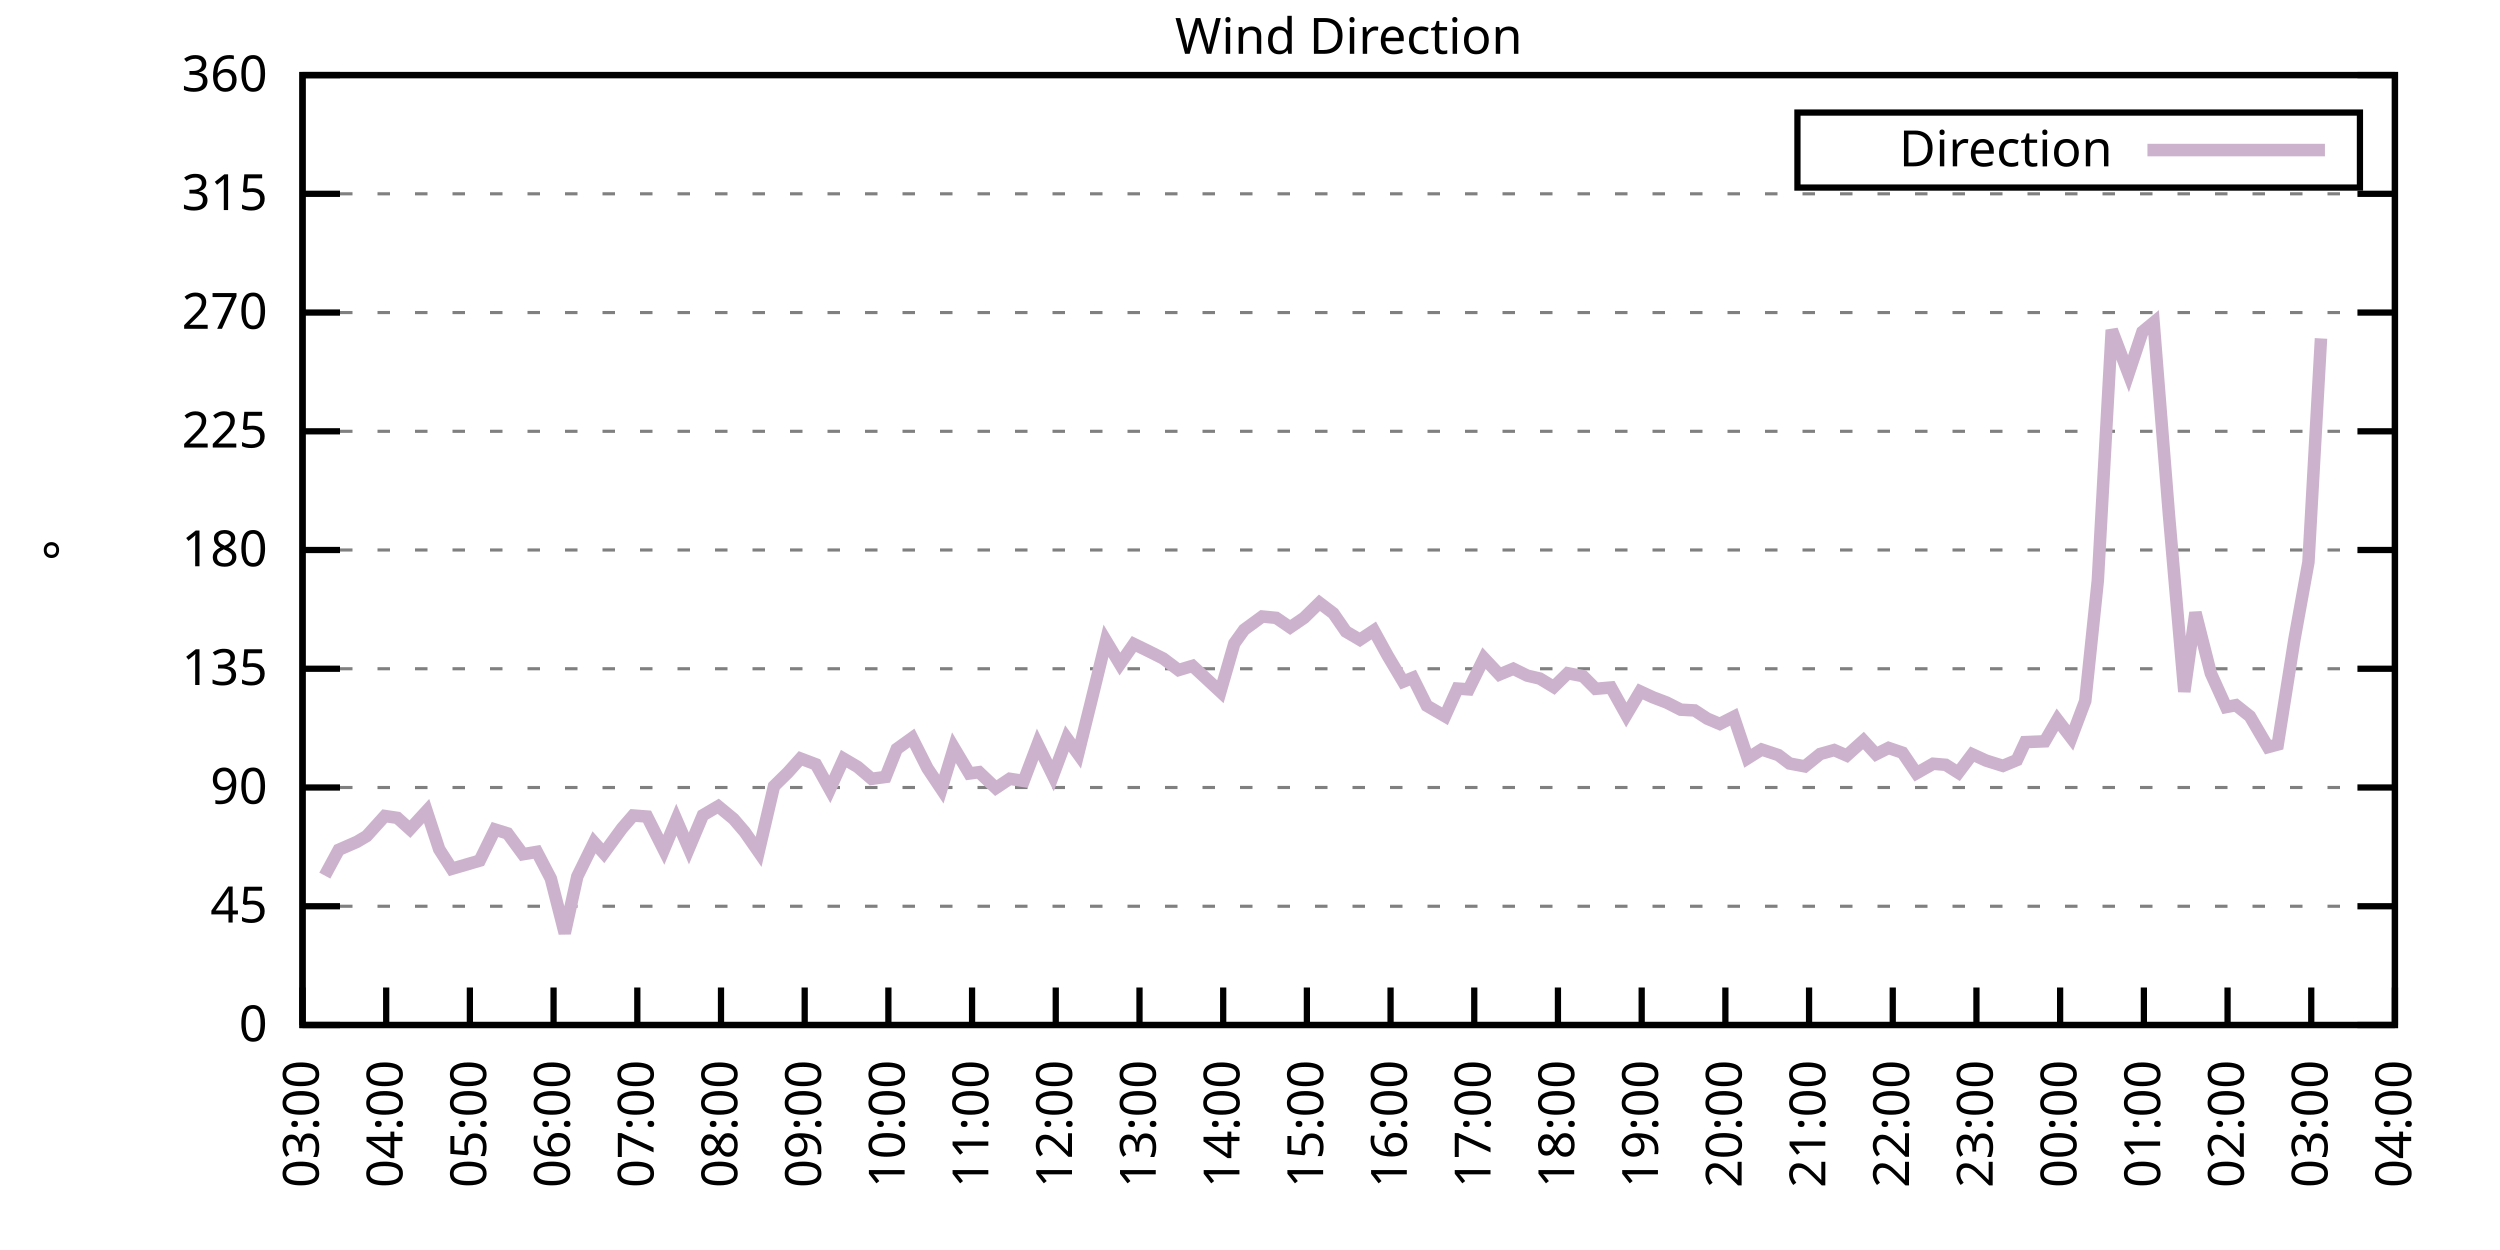
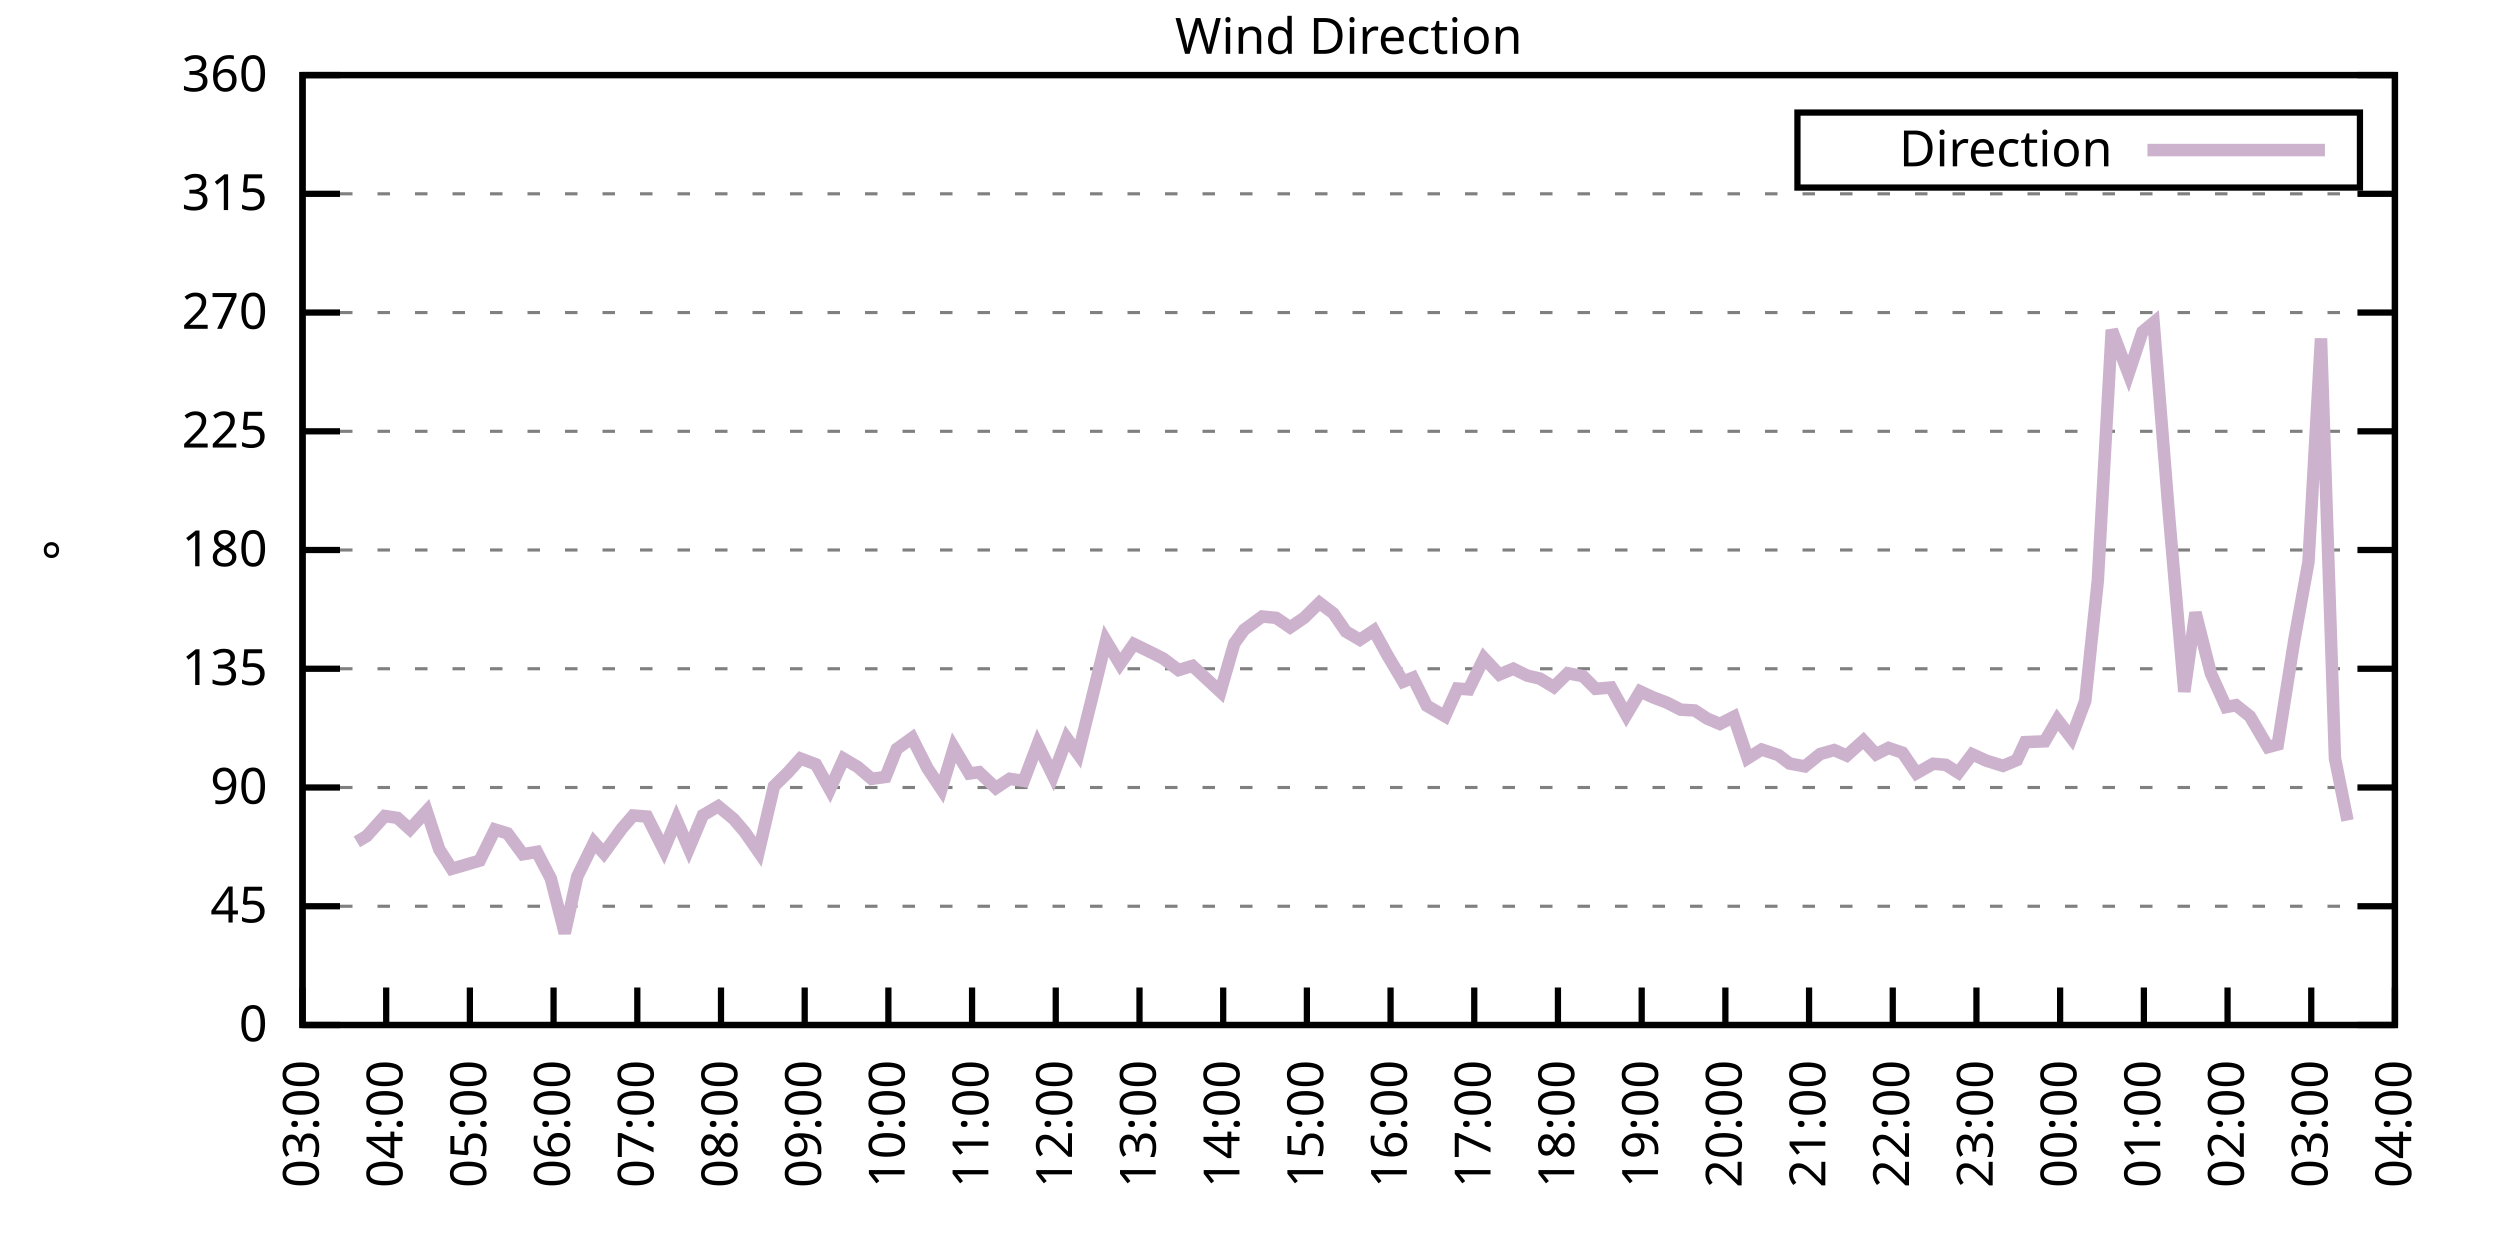
<svg xmlns="http://www.w3.org/2000/svg" xmlns:xlink="http://www.w3.org/1999/xlink" width="400" height="200" viewBox="0 0 400 200">
  <g id="gnuplot_canvas">
    <rect x="0" y="0" width="400" height="200" fill="none" />
    <defs>
      <circle id="gpDot" r="0.5" stroke-width="0.5" stroke="currentColor" />
      <path id="gpPt0" stroke-width="0.333" stroke="currentColor" d="M-1,0 h2 M0,-1 v2" />
      <path id="gpPt1" stroke-width="0.333" stroke="currentColor" d="M-1,-1 L1,1 M1,-1 L-1,1" />
      <path id="gpPt2" stroke-width="0.333" stroke="currentColor" d="M-1,0 L1,0 M0,-1 L0,1 M-1,-1 L1,1 M-1,1 L1,-1" />
      <rect id="gpPt3" stroke-width="0.333" stroke="currentColor" x="-1" y="-1" width="2" height="2" />
      <rect id="gpPt4" stroke-width="0.333" stroke="currentColor" fill="currentColor" x="-1" y="-1" width="2" height="2" />
      <circle id="gpPt5" stroke-width="0.333" stroke="currentColor" cx="0" cy="0" r="1" />
      <use xlink:href="#gpPt5" id="gpPt6" fill="currentColor" stroke="none" />
      <path id="gpPt7" stroke-width="0.333" stroke="currentColor" d="M0,-1.33 L-1.33,0.67 L1.33,0.67 z" />
      <use xlink:href="#gpPt7" id="gpPt8" fill="currentColor" stroke="none" />
      <use xlink:href="#gpPt7" id="gpPt9" stroke="currentColor" transform="rotate(180)" />
      <use xlink:href="#gpPt9" id="gpPt10" fill="currentColor" stroke="none" />
      <use xlink:href="#gpPt3" id="gpPt11" stroke="currentColor" transform="rotate(45)" />
      <use xlink:href="#gpPt11" id="gpPt12" fill="currentColor" stroke="none" />
      <path id="gpPt13" stroke-width="0.333" stroke="currentColor" d="M0,1.330 L1.265,0.411 L0.782,-1.067 L-0.782,-1.076 L-1.265,0.411 z" />
      <use xlink:href="#gpPt13" id="gpPt14" fill="currentColor" stroke="none" />
      <filter id="textbox" filterUnits="objectBoundingBox" x="0" y="0" height="1" width="1">
        <feFlood flood-color="white" flood-opacity="1" result="bgnd" />
        <feComposite in="SourceGraphic" in2="bgnd" operator="atop" />
      </filter>
      <filter id="greybox" filterUnits="objectBoundingBox" x="0" y="0" height="1" width="1">
        <feFlood flood-color="lightgrey" flood-opacity="1" result="grey" />
        <feComposite in="SourceGraphic" in2="grey" operator="atop" />
      </filter>
    </defs>
    <g fill="none" color="white" stroke="currentColor" stroke-width="1.00" stroke-linecap="butt" stroke-linejoin="miter">
</g>
    <g fill="none" color="black" stroke="currentColor" stroke-width="1.00" stroke-linecap="butt" stroke-linejoin="miter">
      <g stroke="none" shape-rendering="crispEdges">
        <polygon fill="rgb(255, 255, 255)" points="48.40,164.00 383.18,164.00 383.18,12.02 48.40,12.02 " />
      </g>
    </g>
    <g fill="none" color="black" stroke="currentColor" stroke-width="1.00" stroke-linecap="butt" stroke-linejoin="miter">
</g>
    <g fill="none" color="black" stroke="black" stroke-width="0.50" stroke-linecap="butt" stroke-linejoin="miter">
</g>
    <g fill="none" color="gray" stroke="currentColor" stroke-width="0.50" stroke-linecap="butt" stroke-linejoin="miter">
      <path stroke="gray" stroke-dasharray="2,4" class="gridline" d="M48.40,164.00 L383.19,164.00  " />
    </g>
    <g fill="none" color="gray" stroke="gray" stroke-width="1.00" stroke-linecap="butt" stroke-linejoin="miter">
</g>
    <g fill="none" color="black" stroke="currentColor" stroke-width="1.00" stroke-linecap="butt" stroke-linejoin="miter">
      <path stroke="black" d="M48.40,164.00 L54.40,164.00 M383.19,164.00 L377.19,164.00  " />
      <g transform="translate(42.80,166.60)" stroke="none" fill="black" font-family="Sans" font-size="8.00" text-anchor="end">
        <text>
          <tspan font-family="Sans"> 0</tspan>
        </text>
      </g>
    </g>
    <g fill="none" color="black" stroke="currentColor" stroke-width="1.00" stroke-linecap="butt" stroke-linejoin="miter">
</g>
    <g fill="none" color="black" stroke="black" stroke-width="0.50" stroke-linecap="butt" stroke-linejoin="miter">
</g>
    <g fill="none" color="gray" stroke="currentColor" stroke-width="0.50" stroke-linecap="butt" stroke-linejoin="miter">
      <path stroke="gray" stroke-dasharray="2,4" class="gridline" d="M48.40,145.00 L383.19,145.00  " />
    </g>
    <g fill="none" color="gray" stroke="gray" stroke-width="1.00" stroke-linecap="butt" stroke-linejoin="miter">
</g>
    <g fill="none" color="black" stroke="currentColor" stroke-width="1.00" stroke-linecap="butt" stroke-linejoin="miter">
      <path stroke="black" d="M48.40,145.00 L54.40,145.00 M383.19,145.00 L377.19,145.00  " />
      <g transform="translate(42.80,147.60)" stroke="none" fill="black" font-family="Sans" font-size="8.00" text-anchor="end">
        <text>
          <tspan font-family="Sans"> 45</tspan>
        </text>
      </g>
    </g>
    <g fill="none" color="black" stroke="currentColor" stroke-width="1.00" stroke-linecap="butt" stroke-linejoin="miter">
</g>
    <g fill="none" color="black" stroke="black" stroke-width="0.50" stroke-linecap="butt" stroke-linejoin="miter">
</g>
    <g fill="none" color="gray" stroke="currentColor" stroke-width="0.50" stroke-linecap="butt" stroke-linejoin="miter">
      <path stroke="gray" stroke-dasharray="2,4" class="gridline" d="M48.40,126.00 L383.19,126.00  " />
    </g>
    <g fill="none" color="gray" stroke="gray" stroke-width="1.00" stroke-linecap="butt" stroke-linejoin="miter">
</g>
    <g fill="none" color="black" stroke="currentColor" stroke-width="1.00" stroke-linecap="butt" stroke-linejoin="miter">
      <path stroke="black" d="M48.40,126.00 L54.40,126.00 M383.19,126.00 L377.19,126.00  " />
      <g transform="translate(42.80,128.60)" stroke="none" fill="black" font-family="Sans" font-size="8.00" text-anchor="end">
        <text>
          <tspan font-family="Sans"> 90</tspan>
        </text>
      </g>
    </g>
    <g fill="none" color="black" stroke="currentColor" stroke-width="1.00" stroke-linecap="butt" stroke-linejoin="miter">
</g>
    <g fill="none" color="black" stroke="black" stroke-width="0.50" stroke-linecap="butt" stroke-linejoin="miter">
</g>
    <g fill="none" color="gray" stroke="currentColor" stroke-width="0.50" stroke-linecap="butt" stroke-linejoin="miter">
      <path stroke="gray" stroke-dasharray="2,4" class="gridline" d="M48.40,107.00 L383.19,107.00  " />
    </g>
    <g fill="none" color="gray" stroke="gray" stroke-width="1.00" stroke-linecap="butt" stroke-linejoin="miter">
</g>
    <g fill="none" color="black" stroke="currentColor" stroke-width="1.00" stroke-linecap="butt" stroke-linejoin="miter">
      <path stroke="black" d="M48.40,107.00 L54.40,107.00 M383.19,107.00 L377.19,107.00  " />
      <g transform="translate(42.80,109.60)" stroke="none" fill="black" font-family="Sans" font-size="8.00" text-anchor="end">
        <text>
          <tspan font-family="Sans"> 135</tspan>
        </text>
      </g>
    </g>
    <g fill="none" color="black" stroke="currentColor" stroke-width="1.00" stroke-linecap="butt" stroke-linejoin="miter">
</g>
    <g fill="none" color="black" stroke="black" stroke-width="0.50" stroke-linecap="butt" stroke-linejoin="miter">
</g>
    <g fill="none" color="gray" stroke="currentColor" stroke-width="0.50" stroke-linecap="butt" stroke-linejoin="miter">
      <path stroke="gray" stroke-dasharray="2,4" class="gridline" d="M48.40,88.00 L383.19,88.00  " />
    </g>
    <g fill="none" color="gray" stroke="gray" stroke-width="1.00" stroke-linecap="butt" stroke-linejoin="miter">
</g>
    <g fill="none" color="black" stroke="currentColor" stroke-width="1.00" stroke-linecap="butt" stroke-linejoin="miter">
      <path stroke="black" d="M48.40,88.00 L54.40,88.00 M383.19,88.00 L377.19,88.00  " />
      <g transform="translate(42.80,90.60)" stroke="none" fill="black" font-family="Sans" font-size="8.00" text-anchor="end">
        <text>
          <tspan font-family="Sans"> 180</tspan>
        </text>
      </g>
    </g>
    <g fill="none" color="black" stroke="currentColor" stroke-width="1.00" stroke-linecap="butt" stroke-linejoin="miter">
</g>
    <g fill="none" color="black" stroke="black" stroke-width="0.50" stroke-linecap="butt" stroke-linejoin="miter">
</g>
    <g fill="none" color="gray" stroke="currentColor" stroke-width="0.50" stroke-linecap="butt" stroke-linejoin="miter">
      <path stroke="gray" stroke-dasharray="2,4" class="gridline" d="M48.40,69.01 L383.19,69.01  " />
    </g>
    <g fill="none" color="gray" stroke="gray" stroke-width="1.00" stroke-linecap="butt" stroke-linejoin="miter">
</g>
    <g fill="none" color="black" stroke="currentColor" stroke-width="1.00" stroke-linecap="butt" stroke-linejoin="miter">
      <path stroke="black" d="M48.40,69.01 L54.40,69.01 M383.19,69.01 L377.19,69.01  " />
      <g transform="translate(42.80,71.61)" stroke="none" fill="black" font-family="Sans" font-size="8.00" text-anchor="end">
        <text>
          <tspan font-family="Sans"> 225</tspan>
        </text>
      </g>
    </g>
    <g fill="none" color="black" stroke="currentColor" stroke-width="1.00" stroke-linecap="butt" stroke-linejoin="miter">
</g>
    <g fill="none" color="black" stroke="black" stroke-width="0.50" stroke-linecap="butt" stroke-linejoin="miter">
</g>
    <g fill="none" color="gray" stroke="currentColor" stroke-width="0.50" stroke-linecap="butt" stroke-linejoin="miter">
      <path stroke="gray" stroke-dasharray="2,4" class="gridline" d="M48.40,50.01 L383.19,50.01  " />
    </g>
    <g fill="none" color="gray" stroke="gray" stroke-width="1.00" stroke-linecap="butt" stroke-linejoin="miter">
</g>
    <g fill="none" color="black" stroke="currentColor" stroke-width="1.00" stroke-linecap="butt" stroke-linejoin="miter">
      <path stroke="black" d="M48.40,50.01 L54.40,50.01 M383.19,50.01 L377.19,50.01  " />
      <g transform="translate(42.80,52.61)" stroke="none" fill="black" font-family="Sans" font-size="8.00" text-anchor="end">
        <text>
          <tspan font-family="Sans"> 270</tspan>
        </text>
      </g>
    </g>
    <g fill="none" color="black" stroke="currentColor" stroke-width="1.00" stroke-linecap="butt" stroke-linejoin="miter">
</g>
    <g fill="none" color="black" stroke="black" stroke-width="0.50" stroke-linecap="butt" stroke-linejoin="miter">
</g>
    <g fill="none" color="gray" stroke="currentColor" stroke-width="0.50" stroke-linecap="butt" stroke-linejoin="miter">
      <path stroke="gray" stroke-dasharray="2,4" class="gridline" d="M48.40,31.01 L383.19,31.01  " />
    </g>
    <g fill="none" color="gray" stroke="gray" stroke-width="1.00" stroke-linecap="butt" stroke-linejoin="miter">
</g>
    <g fill="none" color="black" stroke="currentColor" stroke-width="1.00" stroke-linecap="butt" stroke-linejoin="miter">
      <path stroke="black" d="M48.40,31.01 L54.40,31.01 M383.19,31.01 L377.19,31.01  " />
      <g transform="translate(42.80,33.61)" stroke="none" fill="black" font-family="Sans" font-size="8.00" text-anchor="end">
        <text>
          <tspan font-family="Sans"> 315</tspan>
        </text>
      </g>
    </g>
    <g fill="none" color="black" stroke="currentColor" stroke-width="1.00" stroke-linecap="butt" stroke-linejoin="miter">
</g>
    <g fill="none" color="black" stroke="black" stroke-width="0.50" stroke-linecap="butt" stroke-linejoin="miter">
</g>
    <g fill="none" color="gray" stroke="currentColor" stroke-width="0.50" stroke-linecap="butt" stroke-linejoin="miter">
      <path stroke="gray" stroke-dasharray="2,4" class="gridline" d="M48.40,12.01 L383.19,12.01  " />
    </g>
    <g fill="none" color="gray" stroke="gray" stroke-width="1.00" stroke-linecap="butt" stroke-linejoin="miter">
</g>
    <g fill="none" color="black" stroke="currentColor" stroke-width="1.00" stroke-linecap="butt" stroke-linejoin="miter">
      <path stroke="black" d="M48.40,12.01 L54.40,12.01 M383.19,12.01 L377.19,12.01  " />
      <g transform="translate(42.80,14.61)" stroke="none" fill="black" font-family="Sans" font-size="8.00" text-anchor="end">
        <text>
          <tspan font-family="Sans"> 360</tspan>
        </text>
      </g>
    </g>
    <g fill="none" color="black" stroke="currentColor" stroke-width="1.00" stroke-linecap="butt" stroke-linejoin="miter">
      <path stroke="black" d="M48.40,164.00 L48.40,158.00  " />
      <g transform="translate(51.00,169.60) rotate(270.00)" stroke="none" fill="black" font-family="Sans" font-size="8.00" text-anchor="end">
        <text>
          <tspan font-family="Sans">03:00</tspan>
        </text>
      </g>
    </g>
    <g fill="none" color="black" stroke="currentColor" stroke-width="1.00" stroke-linecap="butt" stroke-linejoin="miter">
      <path stroke="black" d="M61.79,164.00 L61.79,158.00  " />
      <g transform="translate(64.39,169.60) rotate(270.00)" stroke="none" fill="black" font-family="Sans" font-size="8.00" text-anchor="end">
        <text>
          <tspan font-family="Sans">04:00</tspan>
        </text>
      </g>
    </g>
    <g fill="none" color="black" stroke="currentColor" stroke-width="1.00" stroke-linecap="butt" stroke-linejoin="miter">
      <path stroke="black" d="M75.18,164.00 L75.18,158.00  " />
      <g transform="translate(77.78,169.60) rotate(270.00)" stroke="none" fill="black" font-family="Sans" font-size="8.00" text-anchor="end">
        <text>
          <tspan font-family="Sans">05:00</tspan>
        </text>
      </g>
    </g>
    <g fill="none" color="black" stroke="currentColor" stroke-width="1.00" stroke-linecap="butt" stroke-linejoin="miter">
      <path stroke="black" d="M88.57,164.00 L88.57,158.00  " />
      <g transform="translate(91.17,169.60) rotate(270.00)" stroke="none" fill="black" font-family="Sans" font-size="8.00" text-anchor="end">
        <text>
          <tspan font-family="Sans">06:00</tspan>
        </text>
      </g>
    </g>
    <g fill="none" color="black" stroke="currentColor" stroke-width="1.00" stroke-linecap="butt" stroke-linejoin="miter">
      <path stroke="black" d="M101.97,164.00 L101.97,158.00  " />
      <g transform="translate(104.57,169.60) rotate(270.00)" stroke="none" fill="black" font-family="Sans" font-size="8.00" text-anchor="end">
        <text>
          <tspan font-family="Sans">07:00</tspan>
        </text>
      </g>
    </g>
    <g fill="none" color="black" stroke="currentColor" stroke-width="1.00" stroke-linecap="butt" stroke-linejoin="miter">
      <path stroke="black" d="M115.36,164.00 L115.36,158.00  " />
      <g transform="translate(117.96,169.60) rotate(270.00)" stroke="none" fill="black" font-family="Sans" font-size="8.00" text-anchor="end">
        <text>
          <tspan font-family="Sans">08:00</tspan>
        </text>
      </g>
    </g>
    <g fill="none" color="black" stroke="currentColor" stroke-width="1.00" stroke-linecap="butt" stroke-linejoin="miter">
      <path stroke="black" d="M128.75,164.00 L128.75,158.00  " />
      <g transform="translate(131.35,169.60) rotate(270.00)" stroke="none" fill="black" font-family="Sans" font-size="8.00" text-anchor="end">
        <text>
          <tspan font-family="Sans">09:00</tspan>
        </text>
      </g>
    </g>
    <g fill="none" color="black" stroke="currentColor" stroke-width="1.00" stroke-linecap="butt" stroke-linejoin="miter">
      <path stroke="black" d="M142.14,164.00 L142.14,158.00  " />
      <g transform="translate(144.74,169.60) rotate(270.00)" stroke="none" fill="black" font-family="Sans" font-size="8.00" text-anchor="end">
        <text>
          <tspan font-family="Sans">10:00</tspan>
        </text>
      </g>
    </g>
    <g fill="none" color="black" stroke="currentColor" stroke-width="1.00" stroke-linecap="butt" stroke-linejoin="miter">
      <path stroke="black" d="M155.53,164.00 L155.53,158.00  " />
      <g transform="translate(158.13,169.60) rotate(270.00)" stroke="none" fill="black" font-family="Sans" font-size="8.00" text-anchor="end">
        <text>
          <tspan font-family="Sans">11:00</tspan>
        </text>
      </g>
    </g>
    <g fill="none" color="black" stroke="currentColor" stroke-width="1.00" stroke-linecap="butt" stroke-linejoin="miter">
      <path stroke="black" d="M168.92,164.00 L168.92,158.00  " />
      <g transform="translate(171.52,169.60) rotate(270.00)" stroke="none" fill="black" font-family="Sans" font-size="8.00" text-anchor="end">
        <text>
          <tspan font-family="Sans">12:00</tspan>
        </text>
      </g>
    </g>
    <g fill="none" color="black" stroke="currentColor" stroke-width="1.00" stroke-linecap="butt" stroke-linejoin="miter">
      <path stroke="black" d="M182.32,164.00 L182.32,158.00  " />
      <g transform="translate(184.92,169.60) rotate(270.00)" stroke="none" fill="black" font-family="Sans" font-size="8.00" text-anchor="end">
        <text>
          <tspan font-family="Sans">13:00</tspan>
        </text>
      </g>
    </g>
    <g fill="none" color="black" stroke="currentColor" stroke-width="1.00" stroke-linecap="butt" stroke-linejoin="miter">
      <path stroke="black" d="M195.71,164.00 L195.71,158.00  " />
      <g transform="translate(198.31,169.60) rotate(270.00)" stroke="none" fill="black" font-family="Sans" font-size="8.00" text-anchor="end">
        <text>
          <tspan font-family="Sans">14:00</tspan>
        </text>
      </g>
    </g>
    <g fill="none" color="black" stroke="currentColor" stroke-width="1.00" stroke-linecap="butt" stroke-linejoin="miter">
      <path stroke="black" d="M209.10,164.00 L209.10,158.00  " />
      <g transform="translate(211.70,169.60) rotate(270.00)" stroke="none" fill="black" font-family="Sans" font-size="8.00" text-anchor="end">
        <text>
          <tspan font-family="Sans">15:00</tspan>
        </text>
      </g>
    </g>
    <g fill="none" color="black" stroke="currentColor" stroke-width="1.00" stroke-linecap="butt" stroke-linejoin="miter">
      <path stroke="black" d="M222.49,164.00 L222.49,158.00  " />
      <g transform="translate(225.09,169.60) rotate(270.00)" stroke="none" fill="black" font-family="Sans" font-size="8.00" text-anchor="end">
        <text>
          <tspan font-family="Sans">16:00</tspan>
        </text>
      </g>
    </g>
    <g fill="none" color="black" stroke="currentColor" stroke-width="1.00" stroke-linecap="butt" stroke-linejoin="miter">
      <path stroke="black" d="M235.88,164.00 L235.88,158.00  " />
      <g transform="translate(238.48,169.60) rotate(270.00)" stroke="none" fill="black" font-family="Sans" font-size="8.00" text-anchor="end">
        <text>
          <tspan font-family="Sans">17:00</tspan>
        </text>
      </g>
    </g>
    <g fill="none" color="black" stroke="currentColor" stroke-width="1.00" stroke-linecap="butt" stroke-linejoin="miter">
      <path stroke="black" d="M249.27,164.00 L249.27,158.00  " />
      <g transform="translate(251.87,169.60) rotate(270.00)" stroke="none" fill="black" font-family="Sans" font-size="8.00" text-anchor="end">
        <text>
          <tspan font-family="Sans">18:00</tspan>
        </text>
      </g>
    </g>
    <g fill="none" color="black" stroke="currentColor" stroke-width="1.00" stroke-linecap="butt" stroke-linejoin="miter">
      <path stroke="black" d="M262.67,164.00 L262.67,158.00  " />
      <g transform="translate(265.27,169.60) rotate(270.00)" stroke="none" fill="black" font-family="Sans" font-size="8.00" text-anchor="end">
        <text>
          <tspan font-family="Sans">19:00</tspan>
        </text>
      </g>
    </g>
    <g fill="none" color="black" stroke="currentColor" stroke-width="1.00" stroke-linecap="butt" stroke-linejoin="miter">
      <path stroke="black" d="M276.06,164.00 L276.06,158.00  " />
      <g transform="translate(278.66,169.60) rotate(270.00)" stroke="none" fill="black" font-family="Sans" font-size="8.00" text-anchor="end">
        <text>
          <tspan font-family="Sans">20:00</tspan>
        </text>
      </g>
    </g>
    <g fill="none" color="black" stroke="currentColor" stroke-width="1.00" stroke-linecap="butt" stroke-linejoin="miter">
      <path stroke="black" d="M289.45,164.00 L289.45,158.00  " />
      <g transform="translate(292.05,169.60) rotate(270.00)" stroke="none" fill="black" font-family="Sans" font-size="8.00" text-anchor="end">
        <text>
          <tspan font-family="Sans">21:00</tspan>
        </text>
      </g>
    </g>
    <g fill="none" color="black" stroke="currentColor" stroke-width="1.00" stroke-linecap="butt" stroke-linejoin="miter">
      <path stroke="black" d="M302.84,164.00 L302.84,158.00  " />
      <g transform="translate(305.44,169.60) rotate(270.00)" stroke="none" fill="black" font-family="Sans" font-size="8.00" text-anchor="end">
        <text>
          <tspan font-family="Sans">22:00</tspan>
        </text>
      </g>
    </g>
    <g fill="none" color="black" stroke="currentColor" stroke-width="1.00" stroke-linecap="butt" stroke-linejoin="miter">
      <path stroke="black" d="M316.23,164.00 L316.23,158.00  " />
      <g transform="translate(318.83,169.60) rotate(270.00)" stroke="none" fill="black" font-family="Sans" font-size="8.00" text-anchor="end">
        <text>
          <tspan font-family="Sans">23:00</tspan>
        </text>
      </g>
    </g>
    <g fill="none" color="black" stroke="currentColor" stroke-width="1.00" stroke-linecap="butt" stroke-linejoin="miter">
      <path stroke="black" d="M329.62,164.00 L329.62,158.00  " />
      <g transform="translate(332.22,169.60) rotate(270.00)" stroke="none" fill="black" font-family="Sans" font-size="8.00" text-anchor="end">
        <text>
          <tspan font-family="Sans">00:00</tspan>
        </text>
      </g>
    </g>
    <g fill="none" color="black" stroke="currentColor" stroke-width="1.00" stroke-linecap="butt" stroke-linejoin="miter">
      <path stroke="black" d="M343.02,164.00 L343.02,158.00  " />
      <g transform="translate(345.62,169.60) rotate(270.00)" stroke="none" fill="black" font-family="Sans" font-size="8.00" text-anchor="end">
        <text>
          <tspan font-family="Sans">01:00</tspan>
        </text>
      </g>
    </g>
    <g fill="none" color="black" stroke="currentColor" stroke-width="1.00" stroke-linecap="butt" stroke-linejoin="miter">
      <path stroke="black" d="M356.41,164.00 L356.41,158.00  " />
      <g transform="translate(359.01,169.60) rotate(270.00)" stroke="none" fill="black" font-family="Sans" font-size="8.00" text-anchor="end">
        <text>
          <tspan font-family="Sans">02:00</tspan>
        </text>
      </g>
    </g>
    <g fill="none" color="black" stroke="currentColor" stroke-width="1.00" stroke-linecap="butt" stroke-linejoin="miter">
      <path stroke="black" d="M369.80,164.00 L369.80,158.00  " />
      <g transform="translate(372.40,169.60) rotate(270.00)" stroke="none" fill="black" font-family="Sans" font-size="8.00" text-anchor="end">
        <text>
          <tspan font-family="Sans">03:00</tspan>
        </text>
      </g>
    </g>
    <g fill="none" color="black" stroke="currentColor" stroke-width="1.00" stroke-linecap="butt" stroke-linejoin="miter">
      <path stroke="black" d="M383.19,164.00 L383.19,158.00  " />
      <g transform="translate(385.79,169.60) rotate(270.00)" stroke="none" fill="black" font-family="Sans" font-size="8.00" text-anchor="end">
        <text>
          <tspan font-family="Sans">04:00</tspan>
        </text>
      </g>
    </g>
    <g fill="none" color="black" stroke="currentColor" stroke-width="1.00" stroke-linecap="butt" stroke-linejoin="miter">
</g>
    <g fill="none" color="black" stroke="currentColor" stroke-width="1.00" stroke-linecap="butt" stroke-linejoin="miter">
      <path stroke="black" d="M48.40,12.01 L48.40,164.00 L383.19,164.00 L383.19,12.01 L48.40,12.01 Z  " />
    </g>
    <g fill="none" color="black" stroke="currentColor" stroke-width="1.00" stroke-linecap="butt" stroke-linejoin="miter">
</g>
    <g fill="none" color="black" stroke="currentColor" stroke-width="1.00" stroke-linecap="butt" stroke-linejoin="miter">
      <path stroke="black" d="M287.59,30.01 L287.59,18.01 L377.59,18.01 L377.59,30.01 L287.59,30.01 Z  " />
    </g>
    <g id="Wind_direction_plot_1">
      <g fill="none" color="white" stroke="black" stroke-width="2.00" stroke-linecap="butt" stroke-linejoin="miter">
</g>
      <g fill="none" color="black" stroke="currentColor" stroke-width="2.00" stroke-linecap="butt" stroke-linejoin="miter">
        <g transform="translate(337.99,26.61)" stroke="none" fill="black" font-family="Sans" font-size="8.00" text-anchor="end">
          <text>
            <tspan font-family="Sans">Direction</tspan>
          </text>
        </g>
      </g>
      <g fill="none" color="black" stroke="currentColor" stroke-width="2.00" stroke-linecap="butt" stroke-linejoin="miter">
-         <path stroke="rgb(204, 178, 204)" d="M343.59,24.01 L371.99,24.01 M51.97,140.10 L54.20,135.97 L57.10,134.70 L58.67,133.77 L61.57,130.56 L63.58,130.86   L65.59,132.67 L68.26,129.76 L70.27,135.88 L72.28,139.01 L76.75,137.70 L79.20,132.72 L81.21,133.35 L83.66,136.68   L85.90,136.30 L88.13,140.57 L90.36,149.31 L92.37,140.23 L95.05,134.78 L96.61,136.52 L99.51,132.55 L101.30,130.48   L103.53,130.65 L106.21,135.97 L108.22,131.15 L110.22,135.76 L112.46,130.44 L114.91,129.00 L117.37,131.03 L119.15,133.10   L121.38,136.30 L123.84,125.79 L126.07,123.60 L128.08,121.36 L130.54,122.29 L132.77,126.30 L135.00,121.40 L137.23,122.71   L139.46,124.61 L141.69,124.31 L143.48,119.84 L145.94,118.07 L148.39,122.92 L150.62,126.26 L152.63,119.63 L155.09,123.76   L156.65,123.55 L159.33,126.09 L161.56,124.61 L163.79,124.95 L166.02,119.08 L168.48,124.10 L170.71,118.15 L172.50,120.64   L174.50,112.58 L176.96,102.53 L179.19,106.24 L181.42,103.04 L183.66,104.13 L186.11,105.36 L188.57,107.21 L190.80,106.54   L193.03,108.61 L195.26,110.68 L197.49,102.95 L199.06,100.76 L201.96,98.64 L204.19,98.86 L206.42,100.38 L208.65,98.86   L211.11,96.45 L213.34,98.14 L215.35,101.05 L217.58,102.36 L219.81,100.88 L222.04,104.93 L224.50,109.07 L226.06,108.44   L228.29,112.91 L231.20,114.60 L233.20,110.17 L234.99,110.30 L237.44,105.31 L239.90,107.93 L242.13,107.00 L244.36,108.10   L246.37,108.57 L248.60,109.92 L250.84,107.72 L253.29,108.19 L255.30,110.21 L257.76,110.00 L260.21,114.39 L262.44,110.63   L264.45,111.56 L266.68,112.41 L268.92,113.55 L271.15,113.67 L273.16,114.98 L275.16,115.83 L277.40,114.69 L279.63,121.32   L281.86,119.92 L284.54,120.81 L286.32,122.16 L288.78,122.62 L291.23,120.64 L293.47,120.01 L295.48,120.89 L298.15,118.49   L300.16,120.68 L302.17,119.67 L304.40,120.43 L306.63,123.72 L309.31,122.20 L311.32,122.37 L313.33,123.64 L315.56,120.68   L317.79,121.70 L320.47,122.54 L322.70,121.61 L324.04,118.74 L327.17,118.61 L329.18,115.15 L331.41,118.07 L333.64,112.15   L335.65,92.90 L337.88,52.79 L340.56,59.80 L342.79,53.09 L344.58,51.61 L347.03,82.35 L349.49,110.68 L351.27,98.01   L353.73,107.72 L356.18,113.13 L357.75,112.83 L359.98,114.60 L362.88,119.54 L364.44,119.12 L367.12,102.23 L369.35,89.95   L371.36,54.15  " />
+         <path stroke="rgb(204, 178, 204)" d="M343.59,24.01 L371.99,24.01 M57.10,134.70 L58.67,133.77 L61.57,130.56 L63.58,130.86 L65.59,132.67 L68.26,129.76   L70.27,135.88 L72.28,139.01 L76.75,137.70 L79.20,132.72 L81.21,133.35 L83.66,136.68 L85.90,136.30 L88.13,140.57   L90.36,149.31 L92.37,140.23 L95.05,134.78 L96.61,136.52 L99.51,132.55 L101.30,130.48 L103.53,130.65 L106.21,135.97   L108.22,131.15 L110.22,135.76 L112.46,130.44 L114.91,129.00 L117.37,131.03 L119.15,133.10 L121.38,136.30 L123.84,125.79   L126.07,123.60 L128.08,121.36 L130.54,122.29 L132.77,126.30 L135.00,121.40 L137.23,122.71 L139.46,124.61 L141.69,124.31   L143.48,119.84 L145.94,118.07 L148.39,122.92 L150.62,126.26 L152.63,119.63 L155.09,123.76 L156.65,123.55 L159.33,126.09   L161.56,124.61 L163.79,124.95 L166.02,119.08 L168.48,124.10 L170.71,118.15 L172.50,120.64 L174.50,112.58 L176.96,102.53   L179.19,106.24 L181.42,103.04 L183.66,104.13 L186.11,105.36 L188.57,107.21 L190.80,106.54 L193.03,108.61 L195.26,110.68   L197.49,102.95 L199.06,100.76 L201.96,98.64 L204.19,98.86 L206.42,100.38 L208.65,98.86 L211.11,96.45 L213.34,98.14   L215.35,101.05 L217.58,102.36 L219.81,100.88 L222.04,104.93 L224.50,109.07 L226.06,108.44 L228.29,112.91 L231.20,114.60   L233.20,110.17 L234.99,110.30 L237.44,105.31 L239.90,107.93 L242.13,107.00 L244.36,108.10 L246.37,108.57 L248.60,109.92   L250.84,107.72 L253.29,108.19 L255.30,110.21 L257.76,110.00 L260.21,114.39 L262.44,110.63 L264.45,111.56 L266.68,112.41   L268.92,113.55 L271.15,113.67 L273.16,114.98 L275.16,115.83 L277.40,114.69 L279.63,121.32 L281.86,119.92 L284.54,120.81   L286.32,122.16 L288.78,122.62 L291.23,120.64 L293.47,120.01 L295.48,120.89 L298.15,118.49 L300.16,120.68 L302.17,119.67   L304.40,120.43 L306.63,123.72 L309.31,122.20 L311.32,122.37 L313.33,123.64 L315.56,120.68 L317.79,121.70 L320.47,122.54   L322.70,121.61 L324.04,118.74 L327.17,118.61 L329.18,115.15 L331.41,118.07 L333.64,112.15 L335.65,92.90 L337.88,52.79   L340.56,59.80 L342.79,53.09 L344.58,51.61 L347.03,82.35 L349.49,110.68 L351.27,98.01 L353.73,107.72 L356.18,113.13   L357.75,112.83 L359.98,114.60 L362.88,119.54 L364.44,119.12 L367.12,102.23 L369.35,89.95 L371.36,54.15 L373.59,121.32   L375.60,131.28  " />
      </g>
    </g>
    <g fill="none" color="black" stroke="currentColor" stroke-width="2.00" stroke-linecap="butt" stroke-linejoin="miter">
</g>
    <g fill="none" color="black" stroke="black" stroke-width="1.00" stroke-linecap="butt" stroke-linejoin="miter">
</g>
    <g fill="none" color="black" stroke="currentColor" stroke-width="1.00" stroke-linecap="butt" stroke-linejoin="miter">
      <path stroke="black" d="M48.40,12.01 L48.40,164.00 L383.19,164.00 L383.19,12.01 L48.40,12.01 Z  " />
      <g transform="translate(12.80,88.01) rotate(270.00)" stroke="none" fill="black" font-family="Sans" font-size="8.00" text-anchor="middle">
        <text>
          <tspan font-family="Sans">°</tspan>
        </text>
      </g>
    </g>
    <g fill="none" color="black" stroke="currentColor" stroke-width="1.00" stroke-linecap="butt" stroke-linejoin="miter">
</g>
    <g fill="none" color="black" stroke="currentColor" stroke-width="1.00" stroke-linecap="butt" stroke-linejoin="miter">
      <g transform="translate(215.79,8.61)" stroke="none" fill="black" font-family="Sans" font-size="8.00" text-anchor="middle">
        <text>
          <tspan font-family="Sans">Wind Direction</tspan>
        </text>
      </g>
    </g>
    <g fill="none" color="black" stroke="currentColor" stroke-width="1.00" stroke-linecap="butt" stroke-linejoin="miter">
</g>
  </g>
</svg>
